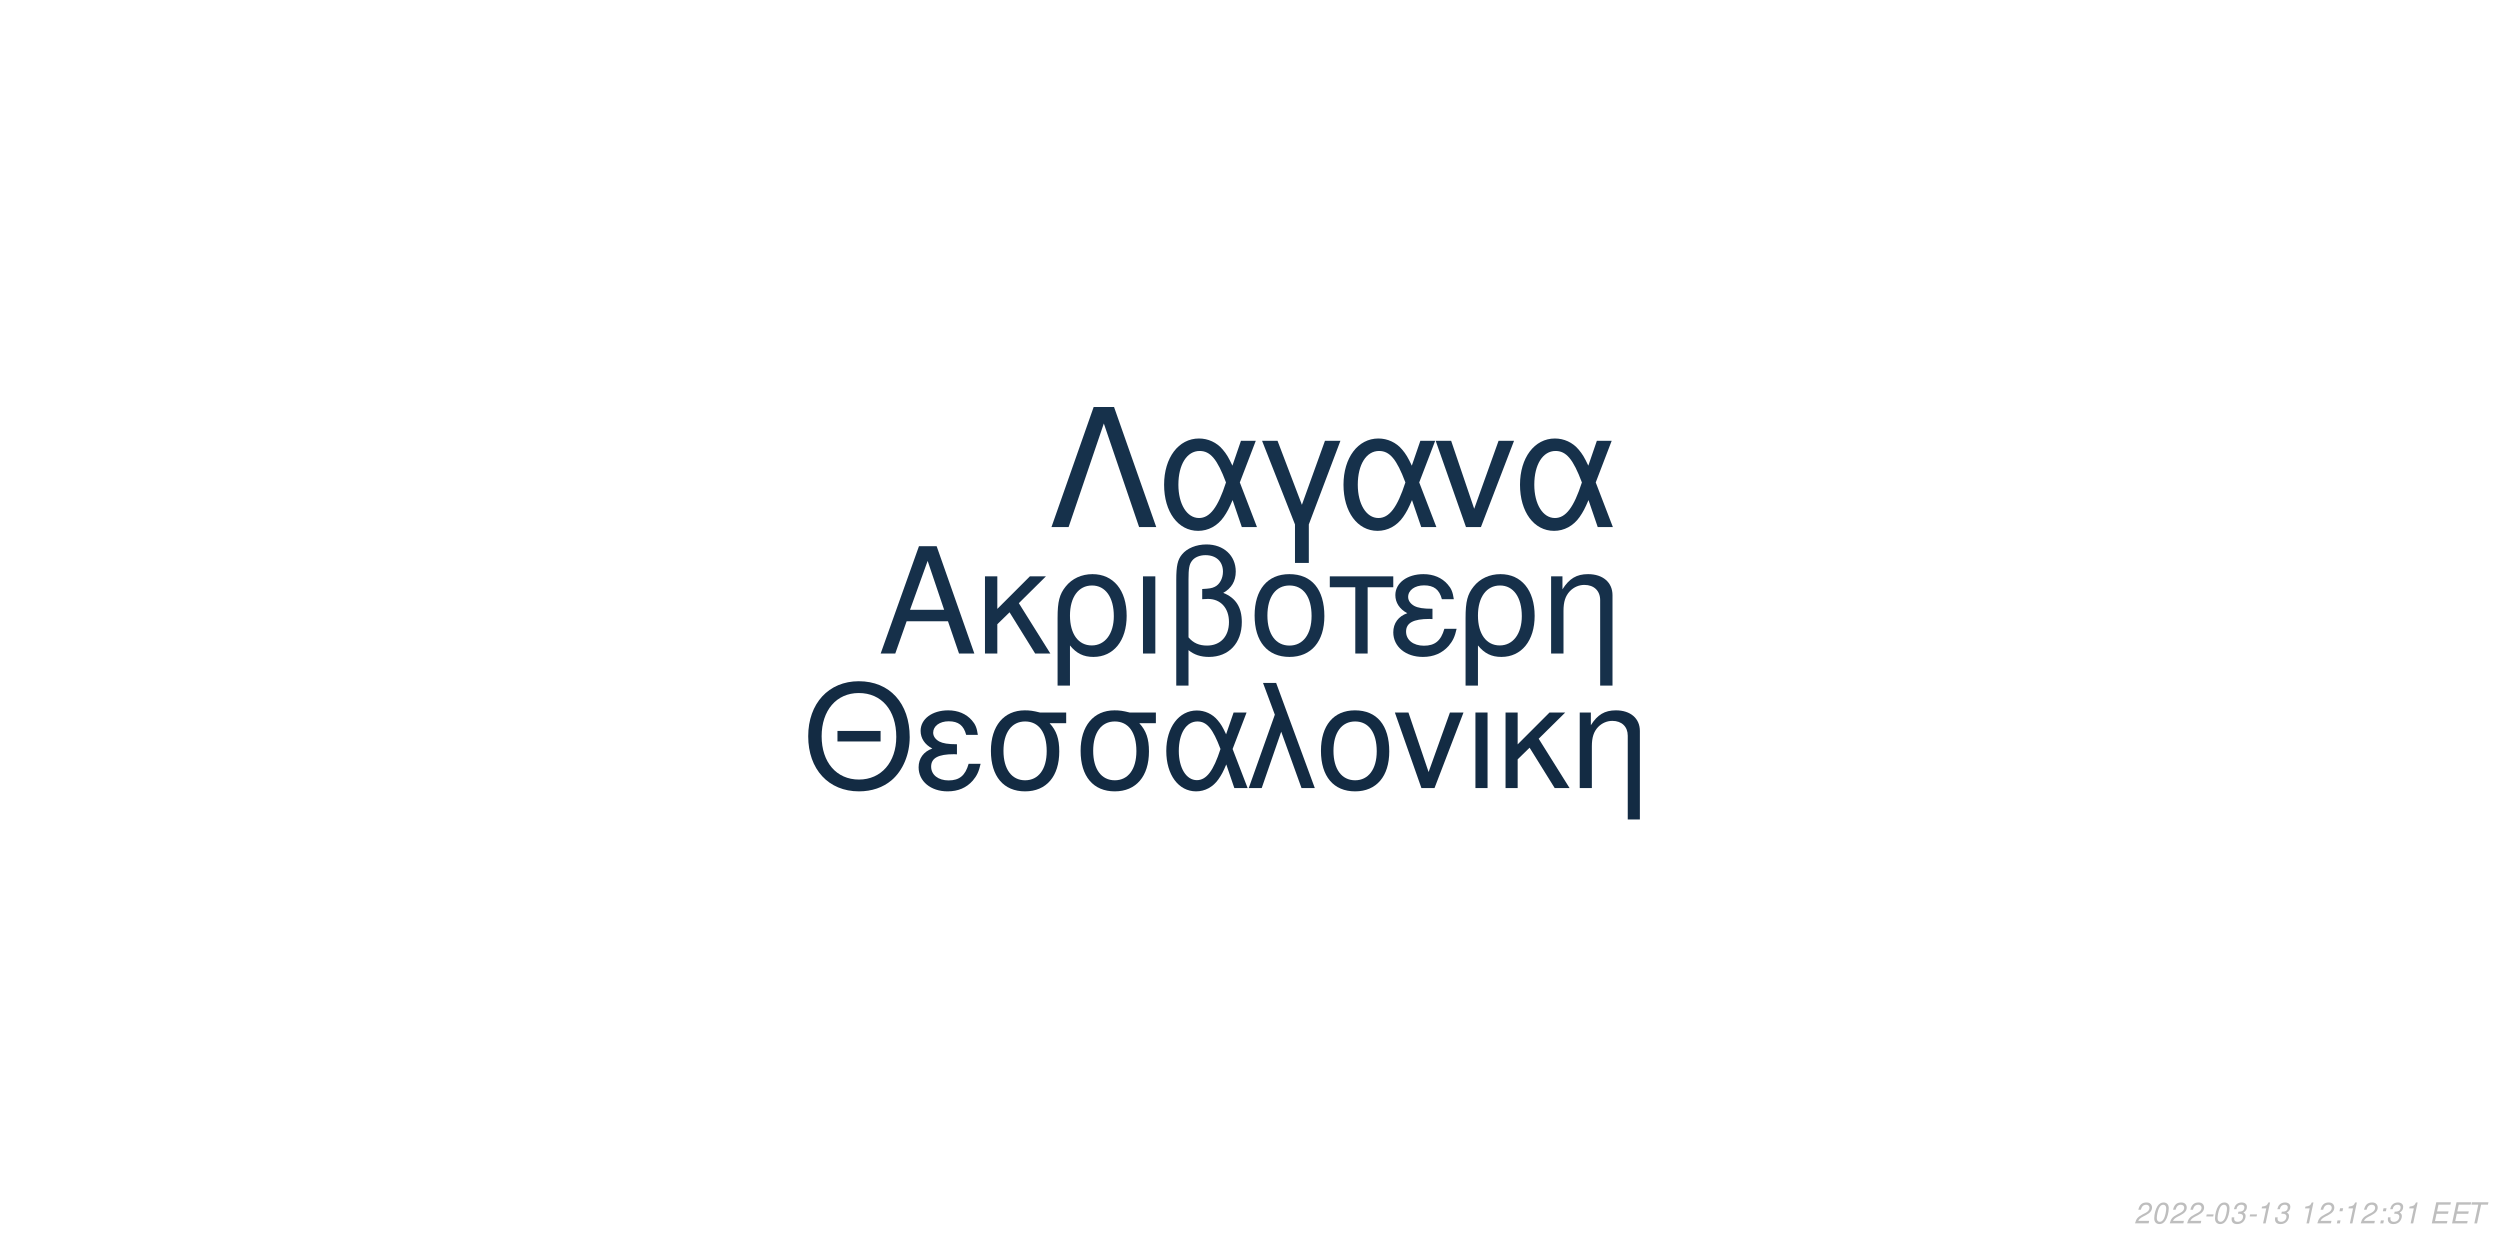
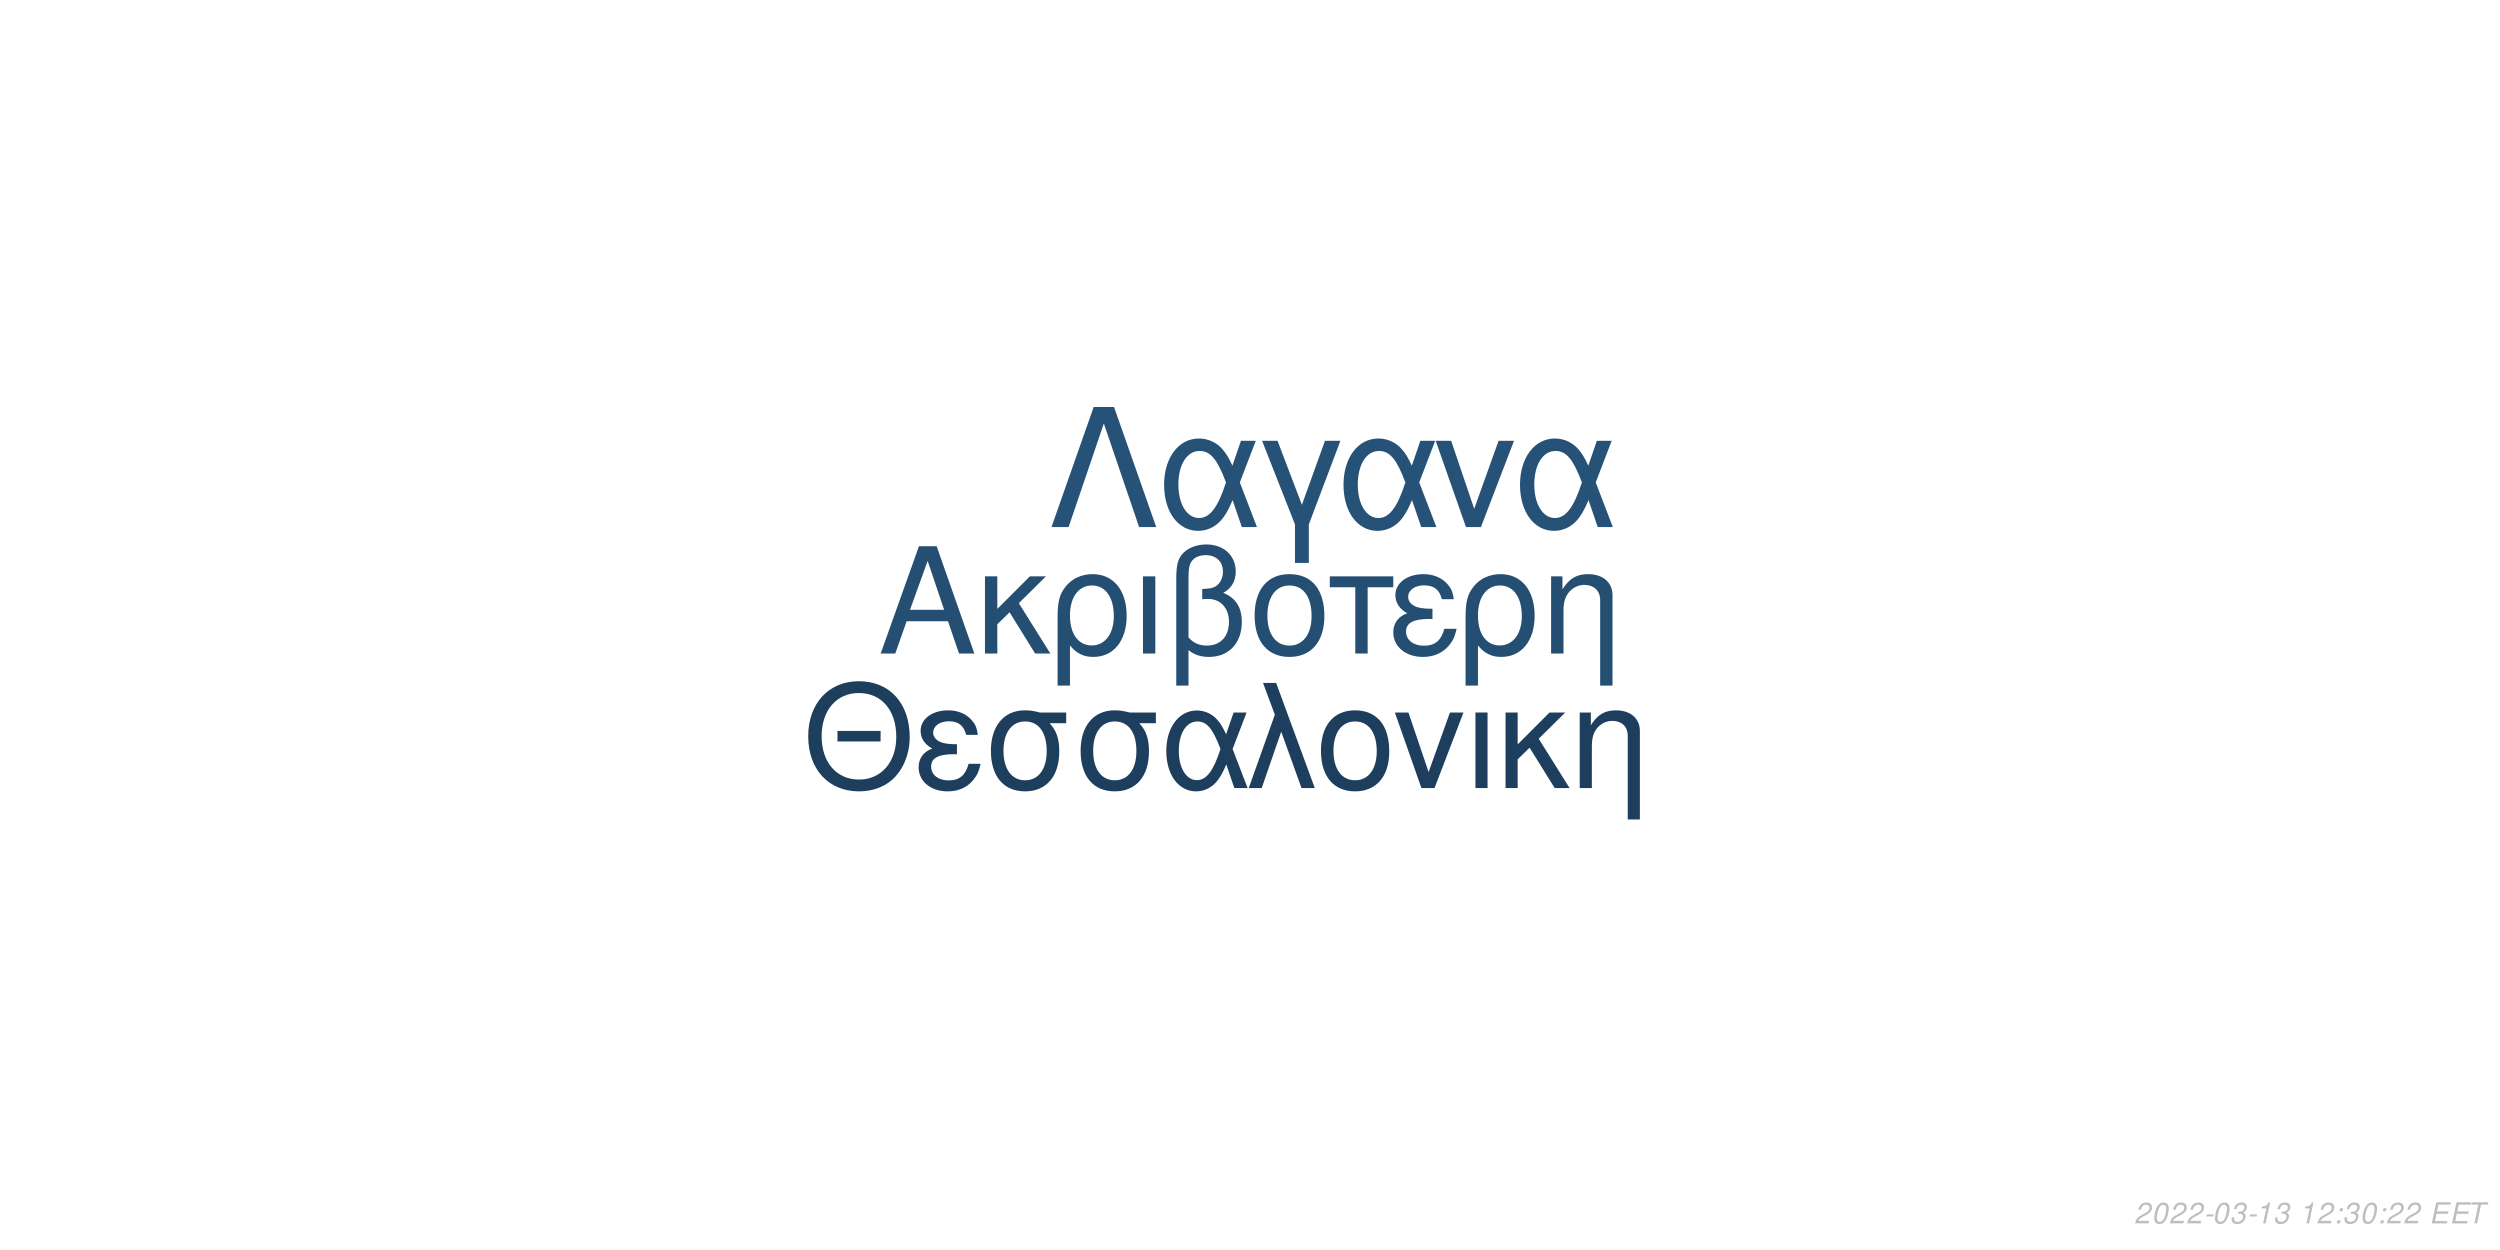
<svg xmlns="http://www.w3.org/2000/svg" xmlns:xlink="http://www.w3.org/1999/xlink" width="864pt" height="432pt" viewBox="0 0 864 432" version="1.1">
  <defs>
    <g>
      <symbol overflow="visible" id="glyph0-0">
        <path style="stroke:none;" d="" />
      </symbol>
      <symbol overflow="visible" id="glyph0-1">
        <path style="stroke:none;" d="M 24.125 -11.141 L 27.938 0 L 33.234 0 L 20.203 -37.094 L 14.094 -37.094 L 0.859 0 L 5.906 0 L 9.828 -11.141 Z M 22.797 -15.109 L 11 -15.109 L 17.094 -32.016 Z M 22.797 -15.109 " />
      </symbol>
      <symbol overflow="visible" id="glyph0-2">
        <path style="stroke:none;" d="M 7.172 -15.422 L 7.172 -26.672 L 2.906 -26.672 L 2.906 0 L 7.172 0 L 7.172 -10.125 L 11.406 -14.25 L 20.25 0 L 25.5 0 L 14.609 -17.406 L 23.969 -26.672 L 18.422 -26.672 Z M 7.172 -15.422 " />
      </symbol>
      <symbol overflow="visible" id="glyph0-3">
        <path style="stroke:none;" d="M 3 11.094 L 7.281 11.094 L 7.281 -2.797 C 9.516 -0.047 11.953 1.172 15.375 1.172 C 22.344 1.172 26.875 -4.422 26.875 -13.031 C 26.875 -21.891 22.297 -27.438 15.062 -27.438 C 11.297 -27.438 7.984 -25.906 5.797 -23.156 C 3.672 -20.516 3 -17.969 3 -12.359 Z M 14.906 -23.516 C 19.547 -23.516 22.438 -19.438 22.438 -12.922 C 22.438 -6.812 19.391 -2.797 14.812 -2.797 C 10.172 -2.797 7.281 -6.766 7.281 -13.125 C 7.281 -19.484 10.234 -23.516 14.906 -23.516 Z M 14.906 -23.516 " />
      </symbol>
      <symbol overflow="visible" id="glyph0-4">
        <path style="stroke:none;" d="M 3.516 0 L 7.781 0 L 7.781 -26.672 L 3.516 -26.672 Z M 3.516 0 " />
      </symbol>
      <symbol overflow="visible" id="glyph0-5">
        <path style="stroke:none;" d="M 4.016 11.094 L 8.25 11.094 L 8.25 -1.172 C 10.172 0.406 12.422 1.172 15.312 1.172 C 22.188 1.172 26.672 -3.609 26.672 -10.891 C 26.672 -15.984 24.578 -19.234 20.25 -20.969 C 23.109 -22.547 24.578 -25.031 24.578 -28.344 C 24.578 -33.844 20.406 -37.703 14.453 -37.703 C 10.938 -37.703 7.734 -36.391 6 -34.25 C 4.484 -32.422 4.016 -30.328 4.016 -25.391 Z M 8.25 -25.656 C 8.25 -29.359 8.5 -30.844 9.469 -32.062 C 10.375 -33.281 12.156 -34 14.094 -34 C 17.812 -34 20.156 -31.812 20.156 -28.297 C 20.156 -25.953 18.984 -23.812 17.297 -23.047 C 16.281 -22.547 15.469 -22.438 12.984 -22.297 L 12.984 -18.781 C 13.734 -18.828 14.344 -18.875 14.969 -18.875 C 19.344 -18.875 22.234 -15.719 22.234 -10.891 C 22.234 -5.906 19.281 -2.75 14.656 -2.75 C 11.953 -2.75 9.922 -3.609 8.25 -5.594 Z M 8.25 -25.656 " />
      </symbol>
      <symbol overflow="visible" id="glyph0-6">
        <path style="stroke:none;" d="M 14.094 -27.438 C 6.562 -27.438 2.094 -22.094 2.094 -13.125 C 2.094 -4.125 6.562 1.172 14.141 1.172 C 21.672 1.172 26.203 -4.172 26.203 -12.922 C 26.203 -22.188 21.828 -27.438 14.094 -27.438 Z M 14.141 -23.516 C 18.938 -23.516 21.781 -19.594 21.781 -12.984 C 21.781 -6.672 18.828 -2.75 14.141 -2.75 C 9.422 -2.75 6.516 -6.672 6.516 -13.125 C 6.516 -19.594 9.422 -23.516 14.141 -23.516 Z M 14.141 -23.516 " />
      </symbol>
      <symbol overflow="visible" id="glyph0-7">
        <path style="stroke:none;" d="M 7.891 0 L 12.156 0 L 12.156 -22.906 L 21.016 -22.906 L 21.016 -26.672 L -0.922 -26.672 L -0.922 -22.906 L 7.891 -22.906 Z M 7.891 0 " />
      </symbol>
      <symbol overflow="visible" id="glyph0-8">
        <path style="stroke:none;" d="M 14.562 -15.469 C 11.344 -15.469 9.562 -15.781 8.297 -16.438 C 6.922 -17.203 6.156 -18.328 6.156 -19.547 C 6.156 -21.891 8.453 -23.562 11.656 -23.562 C 15.062 -23.562 16.953 -22.094 17.812 -18.781 L 21.938 -18.781 C 21.578 -21.266 21.062 -22.5 19.797 -23.922 C 17.812 -26.203 14.906 -27.438 11.453 -27.438 C 5.797 -27.438 1.734 -24.375 1.734 -20.203 C 1.734 -17.609 3.156 -15.375 5.859 -13.938 C 2.797 -12.875 1.016 -10.484 1.016 -7.328 C 1.016 -2.391 5.297 1.172 11.25 1.172 C 14.969 1.172 17.906 -0.109 20.156 -2.641 C 21.578 -4.328 22.297 -5.797 22.906 -8.547 L 18.672 -8.547 C 17.5 -4.422 15.422 -2.703 11.609 -2.703 C 7.938 -2.703 5.438 -4.688 5.438 -7.578 C 5.438 -10.578 7.938 -11.953 13.484 -11.953 C 13.641 -11.953 14.094 -11.953 14.562 -11.906 Z M 14.562 -15.469 " />
      </symbol>
      <symbol overflow="visible" id="glyph0-9">
        <path style="stroke:none;" d="M 3.562 -26.672 L 3.562 0 L 7.844 0 L 7.844 -14.703 C 7.844 -17.906 8.5 -19.891 10.031 -21.531 C 11.406 -22.953 13.188 -23.719 15.062 -23.719 C 18.375 -23.719 20.516 -21.672 20.516 -18.469 L 20.516 11.094 L 24.781 11.094 L 24.781 -20.156 C 24.781 -24.578 21.469 -27.438 16.328 -27.438 C 12.359 -27.438 9.828 -25.906 7.484 -22.188 L 7.484 -26.672 Z M 3.562 -26.672 " />
      </symbol>
      <symbol overflow="visible" id="glyph1-0">
        <path style="stroke:none;" d="" />
      </symbol>
      <symbol overflow="visible" id="glyph1-1">
        <path style="stroke:none;" d="M 26.859 -19.734 L 11.953 -19.734 L 11.953 -16.094 L 26.859 -16.094 Z M 19.328 -36.922 C 8.922 -36.922 1.844 -29.25 1.844 -17.891 C 1.844 -6.484 8.875 1.141 19.391 1.141 C 23.812 1.141 27.703 -0.203 30.641 -2.688 C 34.578 -6.031 36.922 -11.656 36.922 -17.594 C 36.922 -29.297 30 -36.922 19.328 -36.922 Z M 19.328 -32.844 C 27.203 -32.844 32.281 -26.906 32.281 -17.688 C 32.281 -8.922 27.062 -2.938 19.391 -2.938 C 11.609 -2.938 6.484 -8.922 6.484 -17.891 C 6.484 -26.859 11.609 -32.844 19.328 -32.844 Z M 19.328 -32.844 " />
      </symbol>
      <symbol overflow="visible" id="glyph1-2">
        <path style="stroke:none;" d="M 14.25 -15.141 C 11.109 -15.141 9.375 -15.453 8.125 -16.094 C 6.781 -16.844 6.031 -17.938 6.031 -19.141 C 6.031 -21.422 8.266 -23.078 11.406 -23.078 C 14.75 -23.078 16.594 -21.625 17.438 -18.391 L 21.469 -18.391 C 21.125 -20.828 20.625 -22.031 19.391 -23.422 C 17.438 -25.656 14.594 -26.859 11.219 -26.859 C 5.688 -26.859 1.688 -23.875 1.688 -19.781 C 1.688 -17.234 3.094 -15.047 5.734 -13.656 C 2.734 -12.609 1 -10.266 1 -7.172 C 1 -2.344 5.188 1.141 11.016 1.141 C 14.656 1.141 17.547 -0.094 19.734 -2.594 C 21.125 -4.234 21.828 -5.688 22.422 -8.375 L 18.281 -8.375 C 17.141 -4.328 15.094 -2.641 11.359 -2.641 C 7.766 -2.641 5.328 -4.578 5.328 -7.422 C 5.328 -10.359 7.766 -11.703 13.203 -11.703 C 13.359 -11.703 13.797 -11.703 14.25 -11.656 Z M 14.25 -15.141 " />
      </symbol>
      <symbol overflow="visible" id="glyph1-3">
        <path style="stroke:none;" d="M 29 -26.109 L 19.938 -26.109 C 17.594 -26.703 16.438 -26.859 14.703 -26.859 C 7.469 -26.859 2.984 -21.469 2.984 -12.859 C 2.984 -4.031 7.375 1.141 14.797 1.141 C 22.172 1.141 26.609 -4.078 26.609 -12.656 C 26.609 -17.047 25.656 -19.828 23.266 -22.422 L 29 -22.422 Z M 14.797 -23.016 C 19.531 -23.016 22.266 -19.234 22.266 -12.75 C 22.266 -6.531 19.438 -2.688 14.797 -2.688 C 10.172 -2.688 7.328 -6.531 7.328 -12.859 C 7.328 -19.188 10.172 -23.016 14.797 -23.016 Z M 14.797 -23.016 " />
      </symbol>
      <symbol overflow="visible" id="glyph1-4">
        <path style="stroke:none;" d="M 29.344 -26.109 L 24.859 -26.109 L 22.266 -18.578 C 21.125 -21.031 20.484 -22.125 19.328 -23.469 C 17.547 -25.609 14.906 -26.812 12.156 -26.812 C 5.984 -26.812 1.594 -20.984 1.594 -12.812 C 1.594 -4.578 5.828 1.141 11.906 1.141 C 14.953 1.141 17.734 -0.344 19.625 -3.047 C 20.672 -4.531 21.281 -5.688 22.328 -8.172 L 25.109 0 L 29.703 0 L 24.516 -13.5 Z M 20.328 -13.5 C 17.891 -5.922 15.453 -2.734 12.156 -2.734 C 8.516 -2.734 5.922 -6.922 5.922 -12.812 C 5.922 -18.938 8.516 -23.016 12.359 -23.016 C 15.594 -23.016 17.688 -20.531 20.328 -13.5 Z M 20.328 -13.5 " />
      </symbol>
      <symbol overflow="visible" id="glyph1-5">
        <path style="stroke:none;" d="M 1.094 0 L 5.578 0 L 12.312 -19.484 L 19.328 0 L 23.922 0 L 10.562 -36.328 L 6.031 -36.328 L 10.109 -25.359 Z M 1.094 0 " />
      </symbol>
      <symbol overflow="visible" id="glyph1-6">
        <path style="stroke:none;" d="M 13.797 -26.859 C 6.422 -26.859 2.047 -21.625 2.047 -12.859 C 2.047 -4.031 6.422 1.141 13.859 1.141 C 21.234 1.141 25.656 -4.078 25.656 -12.656 C 25.656 -21.719 21.375 -26.859 13.797 -26.859 Z M 13.859 -23.016 C 18.531 -23.016 21.328 -19.188 21.328 -12.703 C 21.328 -6.531 18.438 -2.688 13.859 -2.688 C 9.219 -2.688 6.375 -6.531 6.375 -12.859 C 6.375 -19.188 9.219 -23.016 13.859 -23.016 Z M 13.859 -23.016 " />
      </symbol>
      <symbol overflow="visible" id="glyph1-7">
        <path style="stroke:none;" d="M 14.297 0 L 24.312 -26.109 L 19.625 -26.109 L 12.25 -5.531 L 5.281 -26.109 L 0.594 -26.109 L 9.766 0 Z M 14.297 0 " />
      </symbol>
      <symbol overflow="visible" id="glyph1-8">
        <path style="stroke:none;" d="M 3.438 0 L 7.625 0 L 7.625 -26.109 L 3.438 -26.109 Z M 3.438 0 " />
      </symbol>
      <symbol overflow="visible" id="glyph1-9">
        <path style="stroke:none;" d="M 7.031 -15.094 L 7.031 -26.109 L 2.844 -26.109 L 2.844 0 L 7.031 0 L 7.031 -9.922 L 11.156 -13.953 L 19.828 0 L 24.969 0 L 14.297 -17.047 L 23.469 -26.109 L 18.031 -26.109 Z M 7.031 -15.094 " />
      </symbol>
      <symbol overflow="visible" id="glyph1-10">
        <path style="stroke:none;" d="M 3.484 -26.109 L 3.484 0 L 7.672 0 L 7.672 -14.406 C 7.672 -17.547 8.328 -19.484 9.812 -21.078 C 11.156 -22.469 12.906 -23.219 14.75 -23.219 C 17.984 -23.219 20.078 -21.234 20.078 -18.094 L 20.078 10.859 L 24.266 10.859 L 24.266 -19.734 C 24.266 -24.062 21.031 -26.859 16 -26.859 C 12.109 -26.859 9.609 -25.359 7.328 -21.719 L 7.328 -26.109 Z M 3.484 -26.109 " />
      </symbol>
      <symbol overflow="visible" id="glyph2-0">
        <path style="stroke:none;" d="" />
      </symbol>
      <symbol overflow="visible" id="glyph2-1">
        <path style="stroke:none;" d="M 22.531 -41.484 L 15.484 -41.484 L 0.906 0 L 6.828 0 L 19 -35.797 L 31.188 0 L 37.109 0 Z M 22.531 -41.484 " />
      </symbol>
      <symbol overflow="visible" id="glyph2-2">
        <path style="stroke:none;" d="M 33.516 -29.812 L 28.391 -29.812 L 25.438 -21.219 C 24.125 -24.016 23.391 -25.266 22.078 -26.797 C 20.031 -29.25 17.016 -30.609 13.891 -30.609 C 6.828 -30.609 1.828 -23.953 1.828 -14.625 C 1.828 -5.234 6.656 1.312 13.594 1.312 C 17.078 1.312 20.266 -0.391 22.422 -3.469 C 23.609 -5.172 24.297 -6.484 25.5 -9.328 L 28.688 0 L 33.922 0 L 28 -15.422 Z M 23.219 -15.422 C 20.422 -6.766 17.641 -3.125 13.891 -3.125 C 9.734 -3.125 6.766 -7.906 6.766 -14.625 C 6.766 -21.625 9.734 -26.297 14.109 -26.297 C 17.812 -26.297 20.203 -23.453 23.219 -15.422 Z M 23.219 -15.422 " />
      </symbol>
      <symbol overflow="visible" id="glyph2-3">
        <path style="stroke:none;" d="M 12.062 12.406 L 16.844 12.406 L 16.844 -0.906 L 27.766 -29.812 L 22.422 -29.812 L 14.453 -7.688 L 6.031 -29.812 L 0.688 -29.812 L 12.062 -0.906 Z M 12.062 12.406 " />
      </symbol>
      <symbol overflow="visible" id="glyph2-4">
        <path style="stroke:none;" d="M 16.328 0 L 27.766 -29.812 L 22.422 -29.812 L 14 -6.312 L 6.031 -29.812 L 0.688 -29.812 L 11.156 0 Z M 16.328 0 " />
      </symbol>
      <symbol overflow="visible" id="glyph3-0">
        <path style="stroke:none;" d="" />
      </symbol>
      <symbol overflow="visible" id="glyph3-1">
        <path style="stroke:none;" d="M 5.234 -0.875 L 1.469 -0.875 C 1.641 -1.375 2.203 -1.891 3.109 -2.344 L 4.234 -2.938 C 5.562 -3.625 6.219 -4.469 6.219 -5.484 C 6.219 -5.938 6.062 -6.359 5.797 -6.656 C 5.469 -7.047 4.984 -7.234 4.312 -7.234 C 2.766 -7.234 1.891 -6.453 1.484 -4.734 L 2.375 -4.734 C 2.484 -5.188 2.609 -5.484 2.797 -5.75 C 3.094 -6.203 3.609 -6.453 4.188 -6.453 C 4.891 -6.453 5.344 -6.031 5.344 -5.375 C 5.344 -4.703 4.859 -4.094 4.016 -3.656 L 2.984 -3.125 C 1.234 -2.188 0.797 -1.656 0.344 -0.016 L 5.047 -0.016 Z M 5.234 -0.875 " />
      </symbol>
      <symbol overflow="visible" id="glyph3-2">
        <path style="stroke:none;" d="M 4.203 -7.234 C 3.375 -7.234 2.688 -6.812 2.125 -5.984 C 1.484 -5.047 0.984 -3.188 0.984 -1.734 C 0.984 -1.109 1.172 -0.562 1.484 -0.266 C 1.797 0.047 2.281 0.234 2.766 0.234 C 3.625 0.234 4.281 -0.156 4.859 -1.016 C 5.516 -1.953 6 -3.797 6 -5.266 C 6 -6.5 5.328 -7.234 4.203 -7.234 Z M 4.094 -6.453 C 4.734 -6.453 5.125 -5.984 5.125 -5.156 C 5.125 -4.203 4.781 -2.625 4.406 -1.812 C 3.984 -0.938 3.516 -0.547 2.875 -0.547 C 2.25 -0.547 1.875 -1.031 1.875 -1.828 C 1.875 -2.797 2.203 -4.344 2.594 -5.203 C 2.984 -6.047 3.453 -6.453 4.094 -6.453 Z M 4.094 -6.453 " />
      </symbol>
      <symbol overflow="visible" id="glyph3-3">
        <path style="stroke:none;" d="M 3.516 -3.125 L 1.125 -3.125 L 0.969 -2.406 L 3.359 -2.406 Z M 3.516 -3.125 " />
      </symbol>
      <symbol overflow="visible" id="glyph3-4">
        <path style="stroke:none;" d="M 2.922 -3.312 C 3.125 -3.344 3.234 -3.344 3.375 -3.344 C 4.203 -3.344 4.688 -3 4.688 -2.406 C 4.688 -1.312 3.906 -0.547 2.781 -0.547 C 2.047 -0.547 1.594 -0.938 1.594 -1.562 C 1.594 -1.719 1.609 -1.844 1.656 -2.094 L 0.766 -2.094 C 0.734 -1.797 0.719 -1.641 0.719 -1.469 C 0.719 -0.375 1.406 0.234 2.641 0.234 C 3.547 0.234 4.297 -0.078 4.812 -0.656 C 5.266 -1.156 5.562 -1.875 5.562 -2.547 C 5.562 -3.125 5.344 -3.453 4.797 -3.734 C 5.641 -4.234 6.016 -4.844 6.016 -5.734 C 6.016 -6.656 5.312 -7.234 4.203 -7.234 C 3.375 -7.234 2.672 -6.938 2.188 -6.375 C 1.891 -6.031 1.703 -5.641 1.516 -4.906 L 2.391 -4.906 C 2.5 -5.359 2.594 -5.594 2.734 -5.812 C 3.047 -6.234 3.516 -6.453 4.078 -6.453 C 4.734 -6.453 5.141 -6.125 5.141 -5.578 C 5.141 -5.188 5.016 -4.797 4.797 -4.547 C 4.516 -4.234 4 -4.062 3.266 -4.062 L 3.078 -4.062 Z M 2.922 -3.312 " />
      </symbol>
      <symbol overflow="visible" id="glyph3-5">
        <path style="stroke:none;" d="M 3.703 -5.188 L 2.594 0 L 3.469 0 L 5.016 -7.234 L 4.438 -7.234 C 3.906 -6.156 3.688 -6.016 2.234 -5.812 L 2.109 -5.188 Z M 3.703 -5.188 " />
      </symbol>
      <symbol overflow="visible" id="glyph3-6">
        <path style="stroke:none;" d="" />
      </symbol>
      <symbol overflow="visible" id="glyph3-7">
        <path style="stroke:none;" d="M 2.359 -1.031 L 1.312 -1.031 L 1.094 0 L 2.141 0 Z M 3.266 -5.234 L 2.219 -5.234 L 2 -4.203 L 3.047 -4.203 Z M 3.266 -5.234 " />
      </symbol>
      <symbol overflow="visible" id="glyph3-8">
        <path style="stroke:none;" d="M 2.547 -3.312 L 6.5 -3.312 L 6.688 -4.141 L 2.719 -4.141 L 3.219 -6.469 L 7.344 -6.469 L 7.516 -7.297 L 2.453 -7.297 L 0.906 0 L 6.125 0 L 6.297 -0.812 L 2.016 -0.812 Z M 2.547 -3.312 " />
      </symbol>
      <symbol overflow="visible" id="glyph3-9">
        <path style="stroke:none;" d="M 4.938 -6.469 L 7.312 -6.469 L 7.484 -7.297 L 1.75 -7.297 L 1.578 -6.469 L 3.984 -6.469 L 2.609 0 L 3.547 0 Z M 4.938 -6.469 " />
      </symbol>
    </g>
  </defs>
  <g id="surface1">
    <rect x="0" y="0" width="864" height="432" style="fill:rgb(100%,100%,100%);fill-opacity:1;stroke:none;" />
-     <g style="fill:rgb(8.627%,18.824%,29.02%);fill-opacity:1;">
+     <g style="fill:rgb(14.51%,30.588%,45.098%);fill-opacity:1;">
      <use xlink:href="#glyph0-1" x="303.5" y="225.861" />
      <use xlink:href="#glyph0-2" x="337.5" y="225.861" />
      <use xlink:href="#glyph0-3" x="362.5" y="225.861" />
      <use xlink:href="#glyph0-4" x="391.5" y="225.861" />
      <use xlink:href="#glyph0-5" x="402.5" y="225.861" />
      <use xlink:href="#glyph0-6" x="431.5" y="225.861" />
      <use xlink:href="#glyph0-7" x="460.5" y="225.861" />
      <use xlink:href="#glyph0-8" x="480.5" y="225.861" />
      <use xlink:href="#glyph0-3" x="503.5" y="225.861" />
      <use xlink:href="#glyph0-9" x="532.5" y="225.861" />
    </g>
-     <g style="fill:rgb(7.451%,16.863%,26.275%);fill-opacity:1;">
+     <g style="fill:rgb(11.373%,24.314%,36.471%);fill-opacity:1;">
      <use xlink:href="#glyph1-1" x="277.473" y="272.354" />
      <use xlink:href="#glyph1-2" x="316.473" y="272.354" />
      <use xlink:href="#glyph1-3" x="339.473" y="272.354" />
      <use xlink:href="#glyph1-3" x="370.473" y="272.354" />
      <use xlink:href="#glyph1-4" x="401.473" y="272.354" />
      <use xlink:href="#glyph1-5" x="430.473" y="272.354" />
      <use xlink:href="#glyph1-6" x="454.473" y="272.354" />
      <use xlink:href="#glyph1-7" x="481.473" y="272.354" />
      <use xlink:href="#glyph1-8" x="506.473" y="272.354" />
      <use xlink:href="#glyph1-9" x="517.473" y="272.354" />
      <use xlink:href="#glyph1-10" x="542.473" y="272.354" />
    </g>
-     <g style="fill:rgb(8.627%,19.216%,29.412%);fill-opacity:1;">
+     <g style="fill:rgb(15.294%,32.157%,47.059%);fill-opacity:1;">
      <use xlink:href="#glyph2-1" x="362.484" y="182.152" />
      <use xlink:href="#glyph2-2" x="400.484" y="182.152" />
      <use xlink:href="#glyph2-3" x="435.484" y="182.152" />
      <use xlink:href="#glyph2-2" x="462.484" y="182.152" />
      <use xlink:href="#glyph2-4" x="495.484" y="182.152" />
      <use xlink:href="#glyph2-2" x="523.484" y="182.152" />
    </g>
    <g style="fill:rgb(74.51%,74.51%,74.51%);fill-opacity:1;">
      <use xlink:href="#glyph3-1" x="737.52" y="422.81" />
      <use xlink:href="#glyph3-2" x="743.52" y="422.81" />
      <use xlink:href="#glyph3-1" x="749.52" y="422.81" />
      <use xlink:href="#glyph3-1" x="755.52" y="422.81" />
      <use xlink:href="#glyph3-3" x="761.52" y="422.81" />
      <use xlink:href="#glyph3-2" x="764.52" y="422.81" />
      <use xlink:href="#glyph3-4" x="770.52" y="422.81" />
      <use xlink:href="#glyph3-3" x="776.52" y="422.81" />
      <use xlink:href="#glyph3-5" x="779.52" y="422.81" />
      <use xlink:href="#glyph3-4" x="785.52" y="422.81" />
      <use xlink:href="#glyph3-6" x="791.52" y="422.81" />
      <use xlink:href="#glyph3-5" x="794.52" y="422.81" />
      <use xlink:href="#glyph3-1" x="800.52" y="422.81" />
      <use xlink:href="#glyph3-7" x="806.52" y="422.81" />
-       <use xlink:href="#glyph3-5" x="809.52" y="422.81" />
-       <use xlink:href="#glyph3-1" x="815.52" y="422.81" />
+       <use xlink:href="#glyph3-4" x="809.52" y="422.81" />
+       <use xlink:href="#glyph3-2" x="815.52" y="422.81" />
      <use xlink:href="#glyph3-7" x="821.52" y="422.81" />
-       <use xlink:href="#glyph3-4" x="824.52" y="422.81" />
-       <use xlink:href="#glyph3-5" x="830.52" y="422.81" />
+       <use xlink:href="#glyph3-1" x="824.52" y="422.81" />
+       <use xlink:href="#glyph3-1" x="830.52" y="422.81" />
      <use xlink:href="#glyph3-6" x="836.52" y="422.81" />
      <use xlink:href="#glyph3-8" x="839.52" y="422.81" />
      <use xlink:href="#glyph3-8" x="846.52" y="422.81" />
      <use xlink:href="#glyph3-9" x="852.52" y="422.81" />
    </g>
  </g>
</svg>
